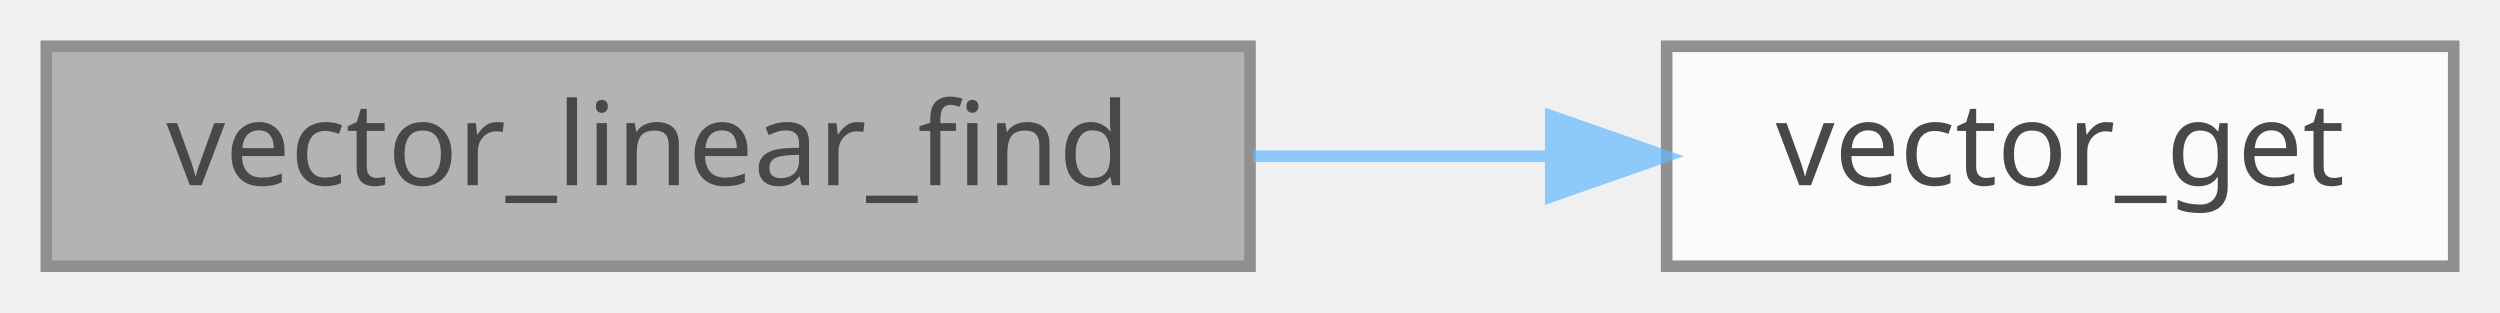
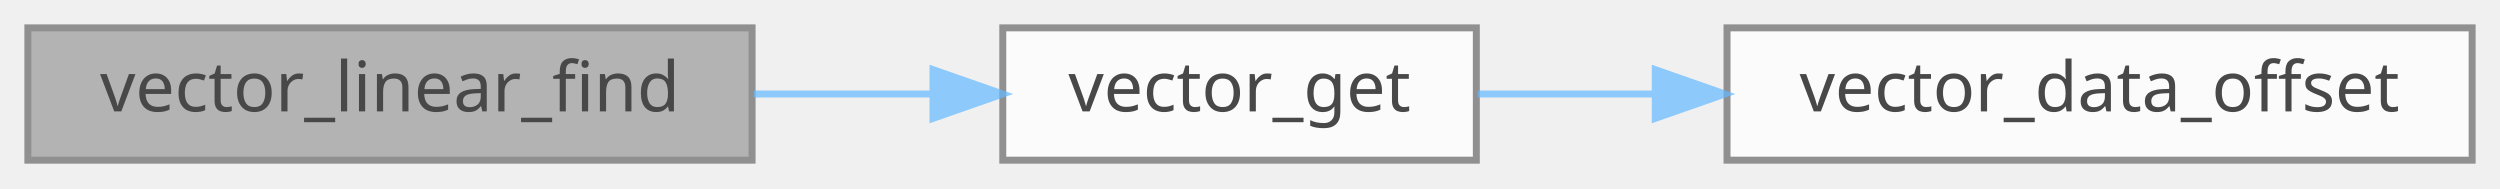
- <svg xmlns="http://www.w3.org/2000/svg" xmlns:xlink="http://www.w3.org/1999/xlink" width="216pt" height="27pt" viewBox="0.00 0.00 216.00 27.00">
+ <svg xmlns="http://www.w3.org/2000/svg" xmlns:xlink="http://www.w3.org/1999/xlink" width="359pt" height="27pt" viewBox="0.00 0.00 359.00 27.00">
  <svg id="main" version="1.1" xml:space="preserve">
    <style type="text/css">
.node, .edge {opacity: 0.7;}
.node.selected, .edge.selected {opacity: 1;}
.edge:hover path { stroke: red; }
.edge:hover polygon { stroke: red; fill: red; }
</style>
    <svg id="graph" class="graph">
      <g id="graph0" class="graph" transform="scale(1 1) rotate(0) translate(4 23)">
        <g id="Node000001" class="node">
          <g id="a_Node000001">
            <a xlink:title="Simple linear search for unordered data.">
              <polygon fill="#999999" stroke="#666666" points="104,-19 0,-19 0,0 104,0 104,-19" />
              <text text-anchor="middle" x="52" y="-7" font-family="Mononoki" font-size="10.00">vector_linear_find</text>
            </a>
          </g>
        </g>
        <g id="Node000002" class="node">
          <g id="a_Node000002">
            <a xlink:href="group__Vector__API.html#ga9437d9506a3b2799f595c88b82f160b3" target="_top" xlink:title="Returns pointer for the element at index.">
              <polygon fill="white" stroke="#666666" points="208,-19 140,-19 140,0 208,0 208,-19" />
              <text text-anchor="middle" x="174" y="-7" font-family="Mononoki" font-size="10.00">vector_get</text>
            </a>
          </g>
        </g>
        <g id="edge1_Node000001_Node000002" class="edge">
          <g id="a_edge1_Node000001_Node000002">
            <a xlink:title=" ">
              <path fill="none" stroke="#63b8ff" d="M104.24,-9.5C112.75,-9.5 121.5,-9.5 129.79,-9.5" />
              <polygon fill="#63b8ff" stroke="#63b8ff" points="129.98,-13 139.98,-9.5 129.98,-6 129.98,-13" />
            </a>
          </g>
        </g>
+         <g id="Node000003" class="node">
+           <g id="a_Node000003">
+             <a xlink:href="group__Vector__API.html#ga435ecb8dca435624d8d277feb6b2cc80" target="_top" xlink:title="Access vector_t::data_offset property for extensions.">
+               <polygon fill="white" stroke="#666666" points="351,-19 244,-19 244,0 351,0 351,-19" />
+               <text text-anchor="middle" x="297.5" y="-7" font-family="Mononoki" font-size="10.00">vector_data_offset</text>
+             </a>
+           </g>
+         </g>
+         <g id="edge2_Node000002_Node000003" class="edge">
+           <g id="a_edge2_Node000002_Node000003">
+             <a xlink:title=" ">
+               <path fill="none" stroke="#63b8ff" d="M208.2,-9.5C216.08,-9.5 224.74,-9.5 233.47,-9.5" />
+               <polygon fill="#63b8ff" stroke="#63b8ff" points="233.69,-13 243.69,-9.5 233.69,-6 233.69,-13" />
+             </a>
+           </g>
+         </g>
      </g>
    </svg>
  </svg>
  <style type="text/css">

[data-mouse-over-selected='false'] { opacity: 0.7; }
[data-mouse-over-selected='true']  { opacity: 1.0; }

</style>
</svg>
